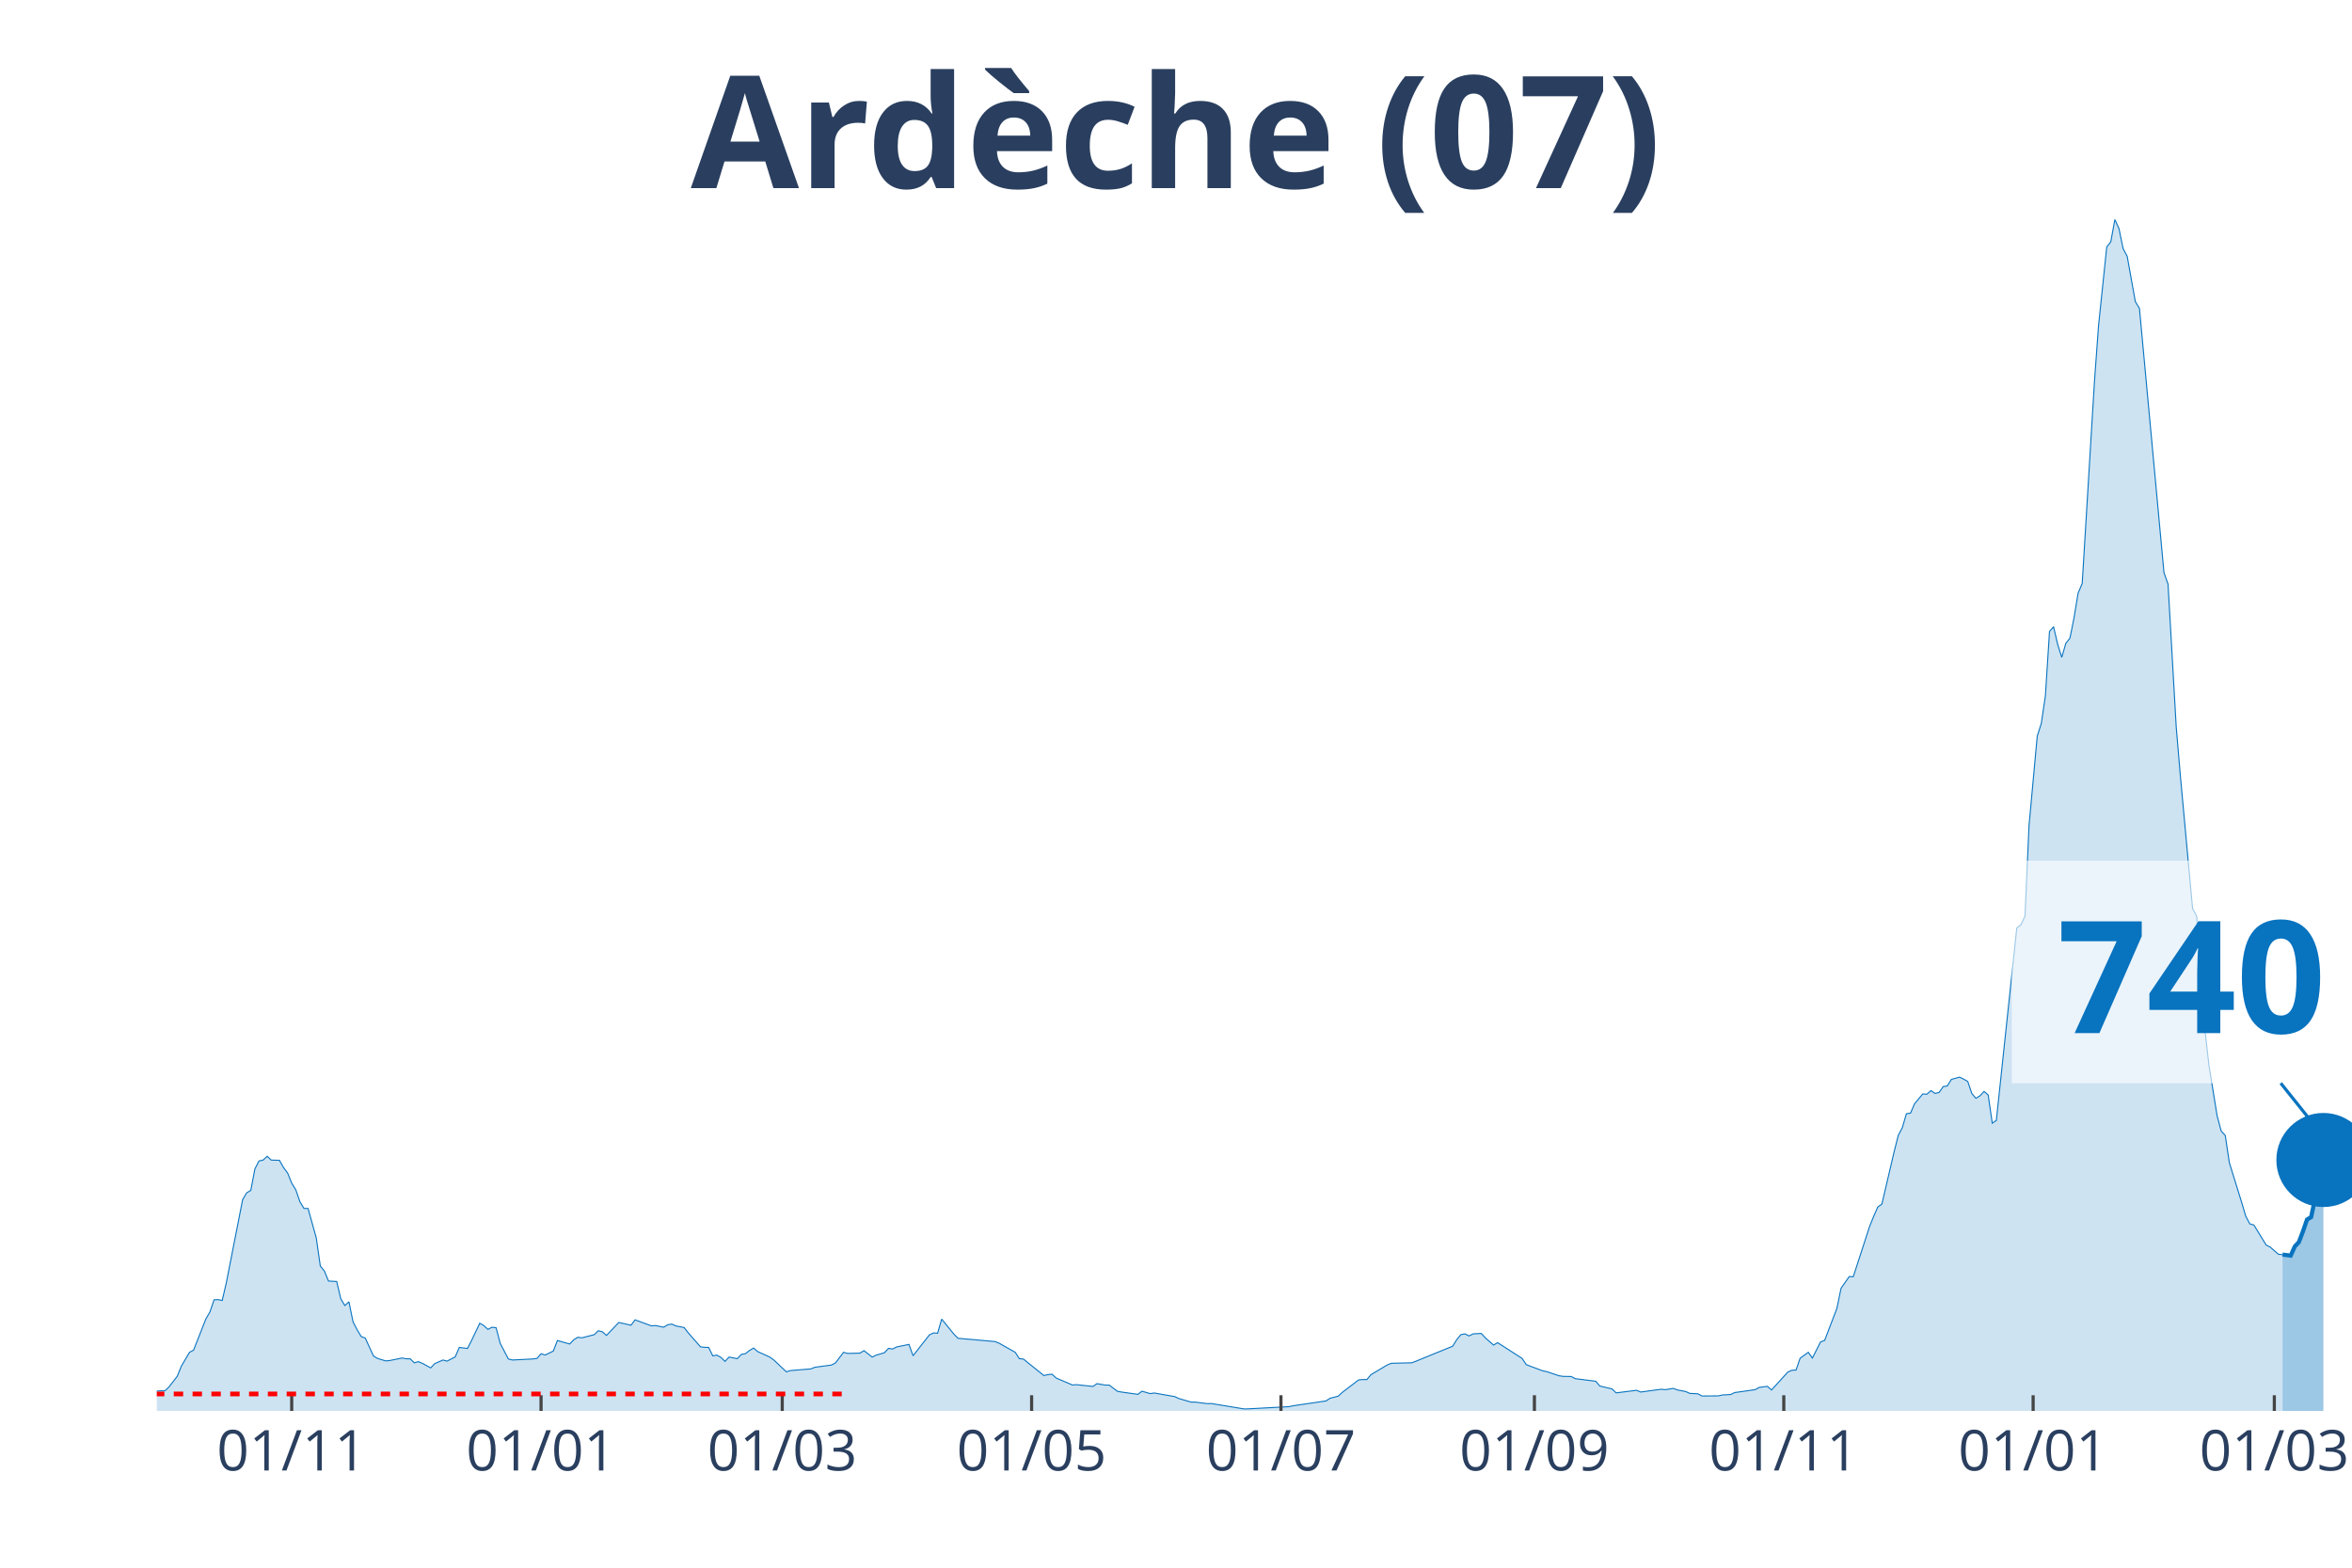
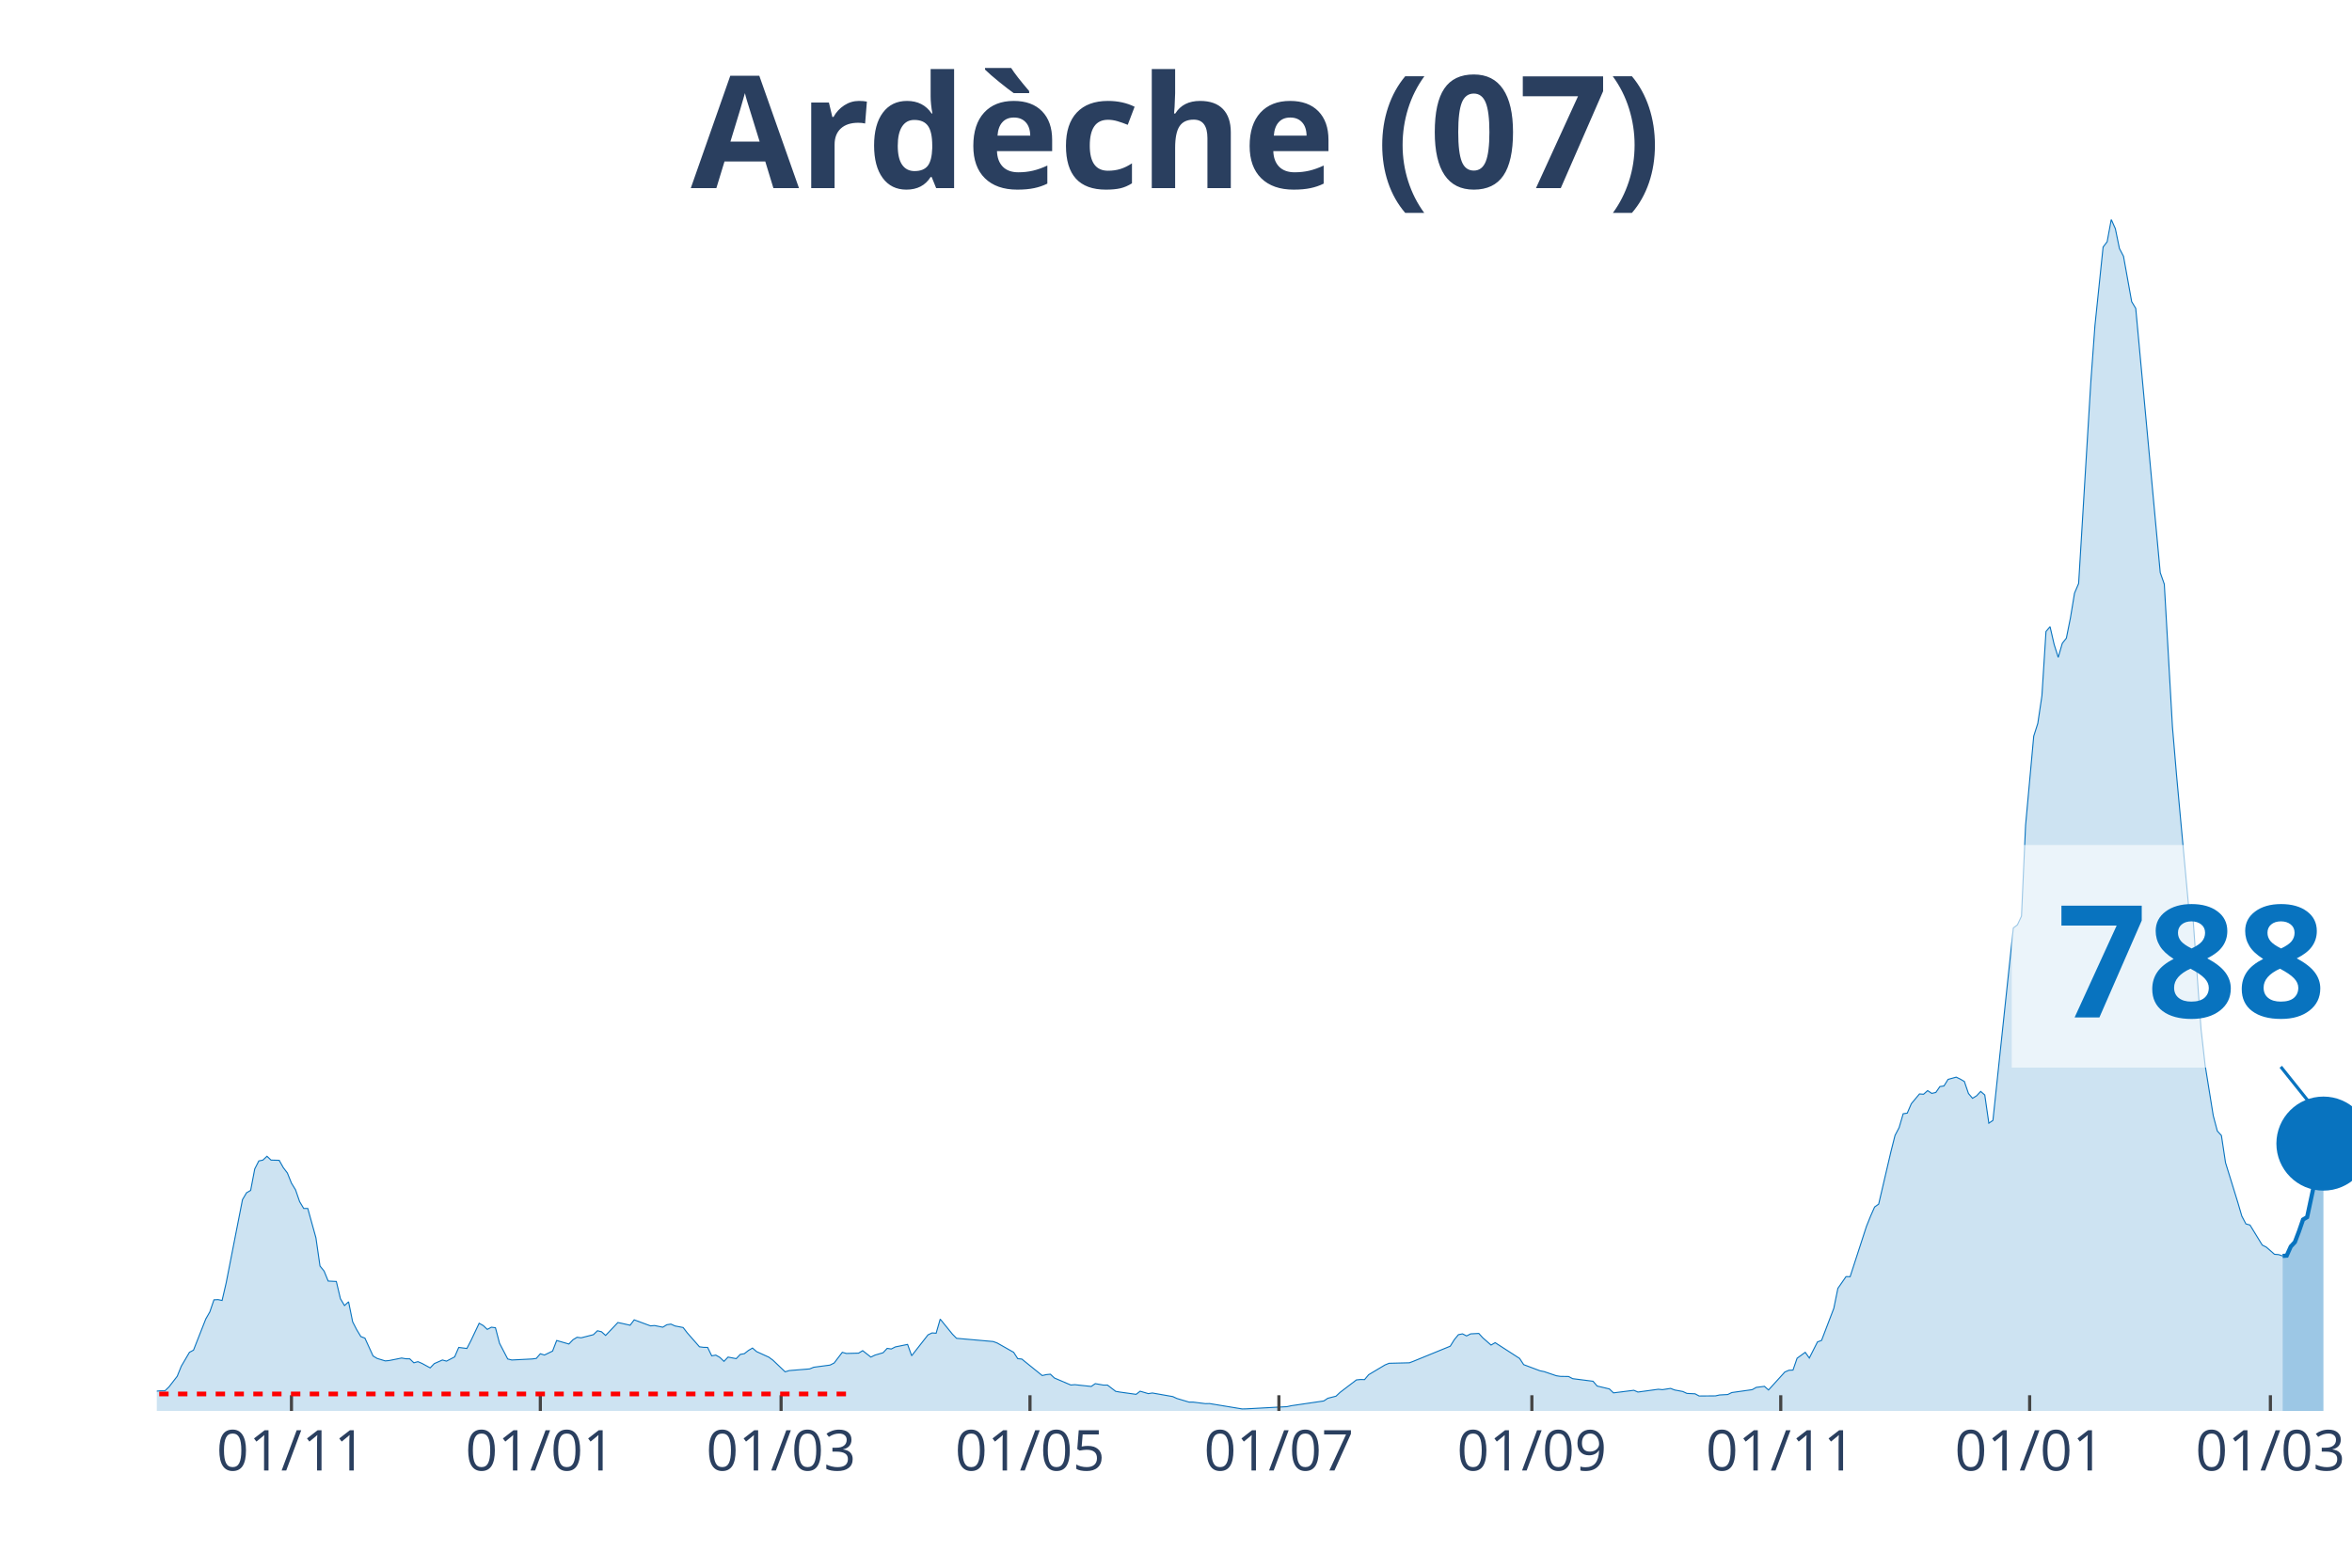
<svg xmlns="http://www.w3.org/2000/svg" class="main-svg" width="1125" height="750" style="" viewBox="0 0 750 500">
  <rect x="0" y="0" width="750" height="500" style="fill: rgb(0, 0, 0); fill-opacity: 0;" />
-   <defs id="defs-0f516c">
+   <defs id="defs-64e404">
    <g class="clips">
-       <clipPath id="clip0f516cxyplot" class="plotclip">
+       <clipPath id="clip64e404xyplot" class="plotclip">
        <rect width="700" height="380" />
      </clipPath>
-       <clipPath class="axesclip" id="clip0f516cx">
+       <clipPath class="axesclip" id="clip64e404x">
        <rect x="50" y="0" width="700" height="500" />
      </clipPath>
-       <clipPath class="axesclip" id="clip0f516cy">
+       <clipPath class="axesclip" id="clip64e404y">
        <rect x="0" y="70" width="750" height="380" />
      </clipPath>
-       <clipPath class="axesclip" id="clip0f516cxy">
+       <clipPath class="axesclip" id="clip64e404xy">
        <rect x="50" y="70" width="700" height="380" />
      </clipPath>
    </g>
    <g class="gradients" />
  </defs>
  <g class="bglayer">
    <rect class="bg" x="50" y="70" width="700" height="380" style="fill: rgb(0, 0, 0); fill-opacity: 0; stroke-width: 0;" />
  </g>
  <g class="layer-below">
    <g class="imagelayer" />
    <g class="shapelayer" />
  </g>
  <g class="cartesianlayer">
    <g class="subplot xy">
      <g class="layer-subplot">
        <g class="shapelayer" />
        <g class="imagelayer" />
      </g>
      <g class="gridlayer">
        <g class="x">
-           <path class="xgrid crisp" transform="translate(93.02,0)" d="M0,70v380" style="stroke: rgb(255, 255, 255); stroke-opacity: 1; stroke-width: 1px;" />
-           <path class="xgrid crisp" transform="translate(172.53,0)" d="M0,70v380" style="stroke: rgb(255, 255, 255); stroke-opacity: 1; stroke-width: 1px;" />
-           <path class="xgrid crisp" transform="translate(249.44,0)" d="M0,70v380" style="stroke: rgb(255, 255, 255); stroke-opacity: 1; stroke-width: 1px;" />
-           <path class="xgrid crisp" transform="translate(328.96,0)" d="M0,70v380" style="stroke: rgb(255, 255, 255); stroke-opacity: 1; stroke-width: 1px;" />
-           <path class="xgrid crisp" transform="translate(408.47,0)" d="M0,70v380" style="stroke: rgb(255, 255, 255); stroke-opacity: 1; stroke-width: 1px;" />
-           <path class="xgrid crisp" transform="translate(489.29,0)" d="M0,70v380" style="stroke: rgb(255, 255, 255); stroke-opacity: 1; stroke-width: 1px;" />
-           <path class="xgrid crisp" transform="translate(568.81,0)" d="M0,70v380" style="stroke: rgb(255, 255, 255); stroke-opacity: 1; stroke-width: 1px;" />
-           <path class="xgrid crisp" transform="translate(648.32,0)" d="M0,70v380" style="stroke: rgb(255, 255, 255); stroke-opacity: 1; stroke-width: 1px;" />
-           <path class="xgrid crisp" transform="translate(725.23,0)" d="M0,70v380" style="stroke: rgb(255, 255, 255); stroke-opacity: 1; stroke-width: 1px;" />
+           <path class="xgrid crisp" transform="translate(92.94,0)" d="M0,70v380" style="stroke: rgb(255, 255, 255); stroke-opacity: 1; stroke-width: 1px;" />
+           <path class="xgrid crisp" transform="translate(172.3,0)" d="M0,70v380" style="stroke: rgb(255, 255, 255); stroke-opacity: 1; stroke-width: 1px;" />
+           <path class="xgrid crisp" transform="translate(249.07,0)" d="M0,70v380" style="stroke: rgb(255, 255, 255); stroke-opacity: 1; stroke-width: 1px;" />
+           <path class="xgrid crisp" transform="translate(328.44,0)" d="M0,70v380" style="stroke: rgb(255, 255, 255); stroke-opacity: 1; stroke-width: 1px;" />
+           <path class="xgrid crisp" transform="translate(407.81,0)" d="M0,70v380" style="stroke: rgb(255, 255, 255); stroke-opacity: 1; stroke-width: 1px;" />
+           <path class="xgrid crisp" transform="translate(488.48,0)" d="M0,70v380" style="stroke: rgb(255, 255, 255); stroke-opacity: 1; stroke-width: 1px;" />
+           <path class="xgrid crisp" transform="translate(567.84,0)" d="M0,70v380" style="stroke: rgb(255, 255, 255); stroke-opacity: 1; stroke-width: 1px;" />
+           <path class="xgrid crisp" transform="translate(647.21,0)" d="M0,70v380" style="stroke: rgb(255, 255, 255); stroke-opacity: 1; stroke-width: 1px;" />
+           <path class="xgrid crisp" transform="translate(723.98,0)" d="M0,70v380" style="stroke: rgb(255, 255, 255); stroke-opacity: 1; stroke-width: 1px;" />
        </g>
        <g class="y" />
      </g>
      <g class="zerolinelayer" />
      <path class="xlines-below" />
      <path class="ylines-below" />
      <g class="overlines-below" />
      <g class="xaxislayer-below" />
      <g class="yaxislayer-below" />
      <g class="overaxes-below" />
-       <g class="plot" transform="translate(50, 70)" clip-path="url('#clip0f516cxyplot')">
+       <g class="plot" transform="translate(50, 70)" clip-path="url('#clip64e404xyplot')">
        <g class="scatterlayer mlayer">
-           <g class="trace scatter trace336846" style="stroke-miterlimit: 2;">
+           <g class="trace scatter trace067dee" style="stroke-miterlimit: 2;">
            <g class="fills">
              <g>
-                 <path class="js-fill" d="M677.84,380L-177.28,380L-177.28,379.47L-148.6,379.44L-147.3,379.17L-129.05,379.77L-127.75,379.8L-46.93,378.11L-45.62,377.65L-24.77,376.49L-23.46,376.56L-19.55,376.29L-18.25,376.03L-5.21,375.9L-3.91,375.77L0,373.68L1.3,373.58L2.61,373.58L3.91,372.32L6.52,368.95L7.82,365.74L10.43,361.31L11.73,360.61L15.64,350.69L16.95,348.41L18.25,344.57L19.55,344.5L20.86,344.77L22.16,339.17L27.37,312.61L28.68,310.42L29.98,309.66L31.28,302.82L32.59,300.27L33.89,300L35.2,298.78L36.5,300L39.11,300.07L40.41,302.39L41.71,304.11L43.02,307.35L44.32,309.47L45.62,313.24L46.93,315.42L48.23,315.42L50.84,324.78L52.14,333.78L53.45,335.4L54.75,338.58L57.36,338.71L58.66,344.2L59.96,346.39L61.27,345.2L62.57,351.58L63.87,354.1L65.18,356.28L66.48,356.78L69.09,362.47L70.39,363.26L73,364.05L74.3,363.92L78.21,363.13L79.52,363.36L80.82,363.39L82.12,364.65L83.43,364.29L84.73,364.85L87.34,366.27L88.64,364.91L91.25,363.76L92.55,364.12L95.16,362.76L96.46,359.75L99.07,360.08L100.37,357.54L102.98,352.04L104.28,352.77L105.59,354L106.89,353.3L108.19,353.47L109.5,358.43L112.1,363.43L113.41,363.76L119.93,363.43L121.23,363.26L122.53,361.77L123.84,362.17L126.44,360.91L127.75,357.54L131.66,358.66L132.96,357.3L134.26,356.51L135.57,356.68L139.48,355.68L140.78,354.43L142.09,354.76L143.39,355.92L147.3,351.81L148.6,352.08L151.21,352.67L152.51,350.95L157.73,352.87L159.03,352.77L161.64,353.3L162.94,352.51L164.25,352.31L165.55,352.9L168.16,353.4L169.46,355.09L173.37,359.55L174.67,359.72L175.98,359.75L177.28,362.43L178.58,362.2L179.89,362.93L181.19,364.19L182.5,362.83L185.1,363.33L186.41,361.97L187.71,361.74L189.01,360.71L190.32,359.95L191.62,361.08L195.53,362.86L196.83,363.82L200.74,367.53L202.05,367.13L208.57,366.6L209.87,366.07L215.08,365.38L216.39,364.72L218.99,361.31L220.3,361.67L224.21,361.57L225.51,360.78L228.12,362.83L229.42,362.2L232.03,361.44L233.33,360.05L234.64,360.25L235.94,359.59L239.85,358.79L241.15,362.4L246.37,355.75L247.67,355.12L248.98,355.22L250.28,350.72L254.19,355.52L255.49,356.84L267.23,357.87L268.53,358.36L273.74,361.31L275.05,363.33L276.35,363.46L277.65,364.52L282.87,368.72L284.17,368.42L285.47,368.29L286.78,369.51L291.99,371.73L293.3,371.63L298.51,372.19L299.81,371.3L302.42,371.76L303.72,371.76L306.33,373.75L307.64,373.98L312.85,374.71L314.15,373.71L316.76,374.48L318.06,374.28L324.58,375.43L325.88,376.03L329.8,377.19L331.1,377.19L335.01,377.68L336.31,377.65L346.74,379.37L348.04,379.34L361.08,378.64L362.38,378.35L372.81,376.82L374.12,375.96L376.72,375.3L378.03,374.08L383.24,370.11L384.54,369.98L385.85,370.01L387.15,368.45L392.36,365.34L393.67,364.81L400.19,364.65L401.49,364.15L413.22,359.36L414.53,357.27L415.83,355.68L417.13,355.42L418.44,356.08L419.74,355.42L422.35,355.29L423.65,356.71L426.26,358.99L427.56,358.23L435.38,363.26L436.69,365.24L441.9,367.2L443.2,367.46L447.11,368.78L448.42,368.98L451.02,369.02L452.33,369.71L458.85,370.54L460.15,372.06L464.06,372.99L465.36,374.24L471.88,373.42L473.18,373.98L479.7,373.09L481.01,373.22L483.61,372.82L484.92,373.32L487.52,373.81L488.83,374.41L491.43,374.54L492.74,375.24L497.95,375.2L499.26,374.91L501.86,374.77L503.17,374.14L509.68,373.22L510.99,372.49L513.59,372.16L514.9,373.32L520.11,367.59L521.42,367.03L522.72,366.97L524.02,363.19L526.63,361.31L527.93,363.13L530.54,358L531.84,357.5L535.75,347.28L537.06,340.9L539.66,337.16L540.97,337.19L546.18,321.14L547.49,317.9L548.79,314.96L550.09,314.03L554,297.32L555.31,292.13L556.61,289.65L557.91,285.22L559.22,285.02L560.52,282.01L563.13,278.9L564.43,279L565.74,277.84L567.04,278.73L568.34,278.43L569.65,276.55L570.95,276.35L572.25,274.26L574.86,273.54L576.16,274.17L577.47,274.93L578.77,278.76L580.07,280.29L581.38,279.49L582.68,278.1L583.99,279.23L585.29,288.23L586.59,287.33L593.11,225.96L594.41,224.97L595.72,222.19L597.02,193.21L599.63,164.79L600.93,160.72L602.23,151.92L603.54,131.41L604.84,129.89L606.15,135.54L607.45,139.65L608.75,135.18L610.06,133.53L611.36,127.04L612.66,119.17L613.97,116.09L617.88,51.64L619.18,33.84L621.79,8.8L623.09,7.08L624.39,0L625.7,2.94L627,9.26L628.31,11.74L630.91,26.2L632.22,28.35L640.04,112.62L641.34,116.32L643.95,161.88L645.25,177.23L649.16,219.74L650.47,222.22L653.07,258.22L654.38,269.7L656.98,285.84L658.29,290.74L659.59,292.16L660.89,300.83L664.8,313.44L666.11,317.87L667.41,320.35L668.72,320.71L672.63,327.1L673.93,327.76L676.54,330.04L677.84,330.14" style="fill: rgb(8, 115, 191); fill-opacity: 0.2; stroke-width: 0;" />
+                 <path class="js-fill" d="M677.88,380L-176.95,380L-176.95,379.47L-148.33,379.44L-147.03,379.17L-127.51,379.8L-126.21,379.77L-46.84,378.11L-45.54,377.65L-24.72,376.49L-23.42,376.56L-19.52,376.29L-18.22,376.03L-5.2,375.9L-3.9,375.77L0,373.68L1.3,373.58L2.6,373.58L3.9,372.32L6.51,368.95L7.81,365.74L10.41,361.31L11.71,360.61L15.61,350.69L16.91,348.41L18.22,344.57L19.52,344.5L20.82,344.77L22.12,339.17L27.32,312.61L28.62,310.42L29.93,309.66L31.23,302.82L32.53,300.27L33.83,300L35.13,298.78L36.43,300L39.03,300.07L40.33,302.39L41.64,304.11L42.94,307.35L44.24,309.47L45.54,313.24L46.84,315.42L48.14,315.42L50.74,324.78L52.04,333.78L53.35,335.4L54.65,338.58L57.25,338.71L58.55,344.2L59.85,346.39L61.15,345.2L62.45,351.58L63.75,354.1L65.06,356.28L66.36,356.78L68.96,362.47L70.26,363.26L72.86,364.05L74.16,363.92L78.07,363.13L79.37,363.36L80.67,363.39L81.97,364.65L83.27,364.29L84.57,364.85L87.17,366.27L88.48,364.91L91.08,363.76L92.38,364.12L94.98,362.76L96.28,359.75L98.88,360.08L100.19,357.54L102.79,352.04L104.09,352.77L105.39,354L106.69,353.3L107.99,353.47L109.29,358.43L111.9,363.43L113.2,363.76L119.7,363.43L121,363.26L122.3,361.77L123.61,362.17L126.21,360.91L127.51,357.54L131.41,358.66L132.71,357.3L134.01,356.51L135.32,356.68L139.22,355.68L140.52,354.43L141.82,354.76L143.12,355.92L147.03,351.81L148.33,352.08L150.93,352.67L152.23,350.95L157.43,352.87L158.74,352.77L161.34,353.3L162.64,352.51L163.94,352.31L165.24,352.9L167.84,353.4L169.14,355.09L173.05,359.55L174.35,359.72L175.65,359.75L176.95,362.43L178.25,362.2L179.55,362.93L180.86,364.19L182.16,362.83L184.76,363.33L186.06,361.97L187.36,361.74L188.66,360.71L189.96,359.95L191.26,361.08L195.17,362.86L196.47,363.82L200.37,367.53L201.67,367.13L208.18,366.6L209.48,366.07L214.68,365.38L215.99,364.72L218.59,361.31L219.89,361.67L223.79,361.57L225.09,360.78L227.7,362.83L229,362.2L231.6,361.44L232.9,360.05L234.2,360.25L235.5,359.59L239.41,358.79L240.71,362.4L245.91,355.75L247.21,355.12L248.51,355.22L249.81,350.72L253.72,355.52L255.02,356.84L266.73,357.87L268.03,358.36L273.23,361.31L274.54,363.33L275.84,363.46L277.14,364.52L282.34,368.72L283.64,368.42L284.94,368.29L286.25,369.51L291.45,371.73L292.75,371.63L297.96,372.19L299.26,371.3L301.86,371.76L303.16,371.76L305.76,373.75L307.06,373.98L312.27,374.71L313.57,373.71L316.17,374.48L317.47,374.28L323.98,375.43L325.28,376.03L329.18,377.19L330.48,377.19L334.39,377.68L335.69,377.65L346.1,379.37L347.4,379.34L360.41,378.64L361.71,378.35L372.12,376.82L373.42,375.96L376.02,375.3L377.32,374.08L382.53,370.11L383.83,369.98L385.13,370.01L386.43,368.45L391.64,365.34L392.94,364.81L399.44,364.65L400.74,364.15L412.45,359.36L413.75,357.27L415.06,355.68L416.36,355.42L417.66,356.08L418.96,355.42L421.56,355.29L422.86,356.71L425.46,358.99L426.77,358.23L434.57,363.26L435.87,365.24L441.08,367.2L442.38,367.46L446.28,368.78L447.58,368.98L450.19,369.02L451.49,369.71L457.99,370.54L459.29,372.06L463.2,372.99L464.5,374.24L471,373.42L472.3,373.98L478.81,373.09L480.11,373.22L482.71,372.82L484.01,373.32L486.62,373.81L487.92,374.41L490.52,374.54L491.82,375.24L497.03,375.2L498.33,374.91L500.93,374.77L502.23,374.14L508.74,373.22L510.04,372.49L512.64,372.16L513.94,373.32L519.14,367.59L520.45,367.03L521.75,366.97L523.05,363.19L525.65,361.31L526.95,363.13L529.55,358L530.86,357.5L534.76,347.28L536.06,340.9L538.66,337.16L539.96,337.19L545.17,321.14L546.47,317.9L547.77,314.96L549.07,314.03L552.97,297.32L554.28,292.13L555.58,289.65L556.88,285.22L558.18,285.02L559.48,282.01L562.08,278.9L563.38,279L564.68,277.84L565.99,278.73L567.29,278.43L568.59,276.55L569.89,276.35L571.19,274.26L573.79,273.54L575.09,274.17L576.39,274.93L577.7,278.76L579,280.29L580.3,279.49L581.6,278.1L582.9,279.23L584.2,288.23L585.5,287.33L592.01,225.96L593.31,224.97L594.61,222.19L595.91,193.21L598.51,164.79L599.81,160.72L601.12,151.92L602.42,131.41L603.72,129.89L605.02,135.54L606.32,139.65L607.62,135.18L608.92,133.53L610.22,127.04L611.52,119.17L612.83,116.09L616.73,51.64L618.03,33.84L620.63,8.8L621.93,7.08L623.23,0L624.54,2.94L625.84,9.26L627.14,11.74L629.74,26.2L631.04,28.35L638.85,112.62L640.15,116.32L642.75,161.88L644.05,177.23L647.96,219.74L649.26,222.22L651.86,258.22L653.16,269.7L655.76,285.84L657.06,290.74L658.36,292.16L659.67,300.83L663.57,313.44L664.87,317.87L666.17,320.35L667.47,320.71L671.38,327.1L672.68,327.76L675.28,330.04L676.58,330.14L677.88,330.57" style="fill: rgb(8, 115, 191); fill-opacity: 0.2; stroke-width: 0;" />
              </g>
            </g>
            <g class="errorbars" />
            <g class="lines">
-               <path class="js-line" d="M-177.28,379.47L-148.6,379.44L-147.3,379.17L-129.05,379.77L-127.75,379.8L-46.93,378.11L-45.62,377.65L-24.77,376.49L-23.46,376.56L-19.55,376.29L-18.25,376.03L-5.21,375.9L-3.91,375.77L0,373.68L1.3,373.58L2.61,373.58L3.91,372.32L6.52,368.95L7.82,365.74L10.43,361.31L11.73,360.61L15.64,350.69L16.95,348.41L18.25,344.57L19.55,344.5L20.86,344.77L22.16,339.17L27.37,312.61L28.68,310.42L29.98,309.66L31.28,302.82L32.59,300.27L33.89,300L35.2,298.78L36.5,300L39.11,300.07L40.41,302.39L41.71,304.11L43.02,307.35L44.32,309.47L45.62,313.24L46.93,315.42L48.23,315.42L50.84,324.78L52.14,333.78L53.45,335.4L54.75,338.58L57.36,338.71L58.66,344.2L59.96,346.39L61.27,345.2L62.57,351.58L63.87,354.1L65.18,356.28L66.48,356.78L69.09,362.47L70.39,363.26L73,364.05L74.3,363.92L78.21,363.13L79.52,363.36L80.82,363.39L82.12,364.65L83.43,364.29L84.73,364.85L87.34,366.27L88.64,364.91L91.25,363.76L92.55,364.12L95.16,362.76L96.46,359.75L99.07,360.08L100.37,357.54L102.98,352.04L104.28,352.77L105.59,354L106.89,353.3L108.19,353.47L109.5,358.43L112.1,363.43L113.41,363.76L119.93,363.43L121.23,363.26L122.53,361.77L123.84,362.17L126.44,360.91L127.75,357.54L131.66,358.66L132.96,357.3L134.26,356.51L135.57,356.68L139.48,355.68L140.78,354.43L142.09,354.76L143.39,355.92L147.3,351.81L148.6,352.08L151.21,352.67L152.51,350.95L157.73,352.87L159.03,352.77L161.64,353.3L162.94,352.51L164.25,352.31L165.55,352.9L168.16,353.4L169.46,355.09L173.37,359.55L174.67,359.72L175.98,359.75L177.28,362.43L178.58,362.2L179.89,362.93L181.19,364.19L182.5,362.83L185.1,363.33L186.41,361.97L187.71,361.74L189.01,360.71L190.32,359.95L191.62,361.08L195.53,362.86L196.83,363.82L200.74,367.53L202.05,367.13L208.57,366.6L209.87,366.07L215.08,365.38L216.39,364.72L218.99,361.31L220.3,361.67L224.21,361.57L225.51,360.78L228.12,362.83L229.42,362.2L232.03,361.44L233.33,360.05L234.64,360.25L235.94,359.59L239.85,358.79L241.15,362.4L246.37,355.75L247.67,355.12L248.98,355.22L250.28,350.72L254.19,355.52L255.49,356.84L267.23,357.87L268.53,358.36L273.74,361.31L275.05,363.33L276.35,363.46L277.65,364.52L282.87,368.72L284.17,368.42L285.47,368.29L286.78,369.51L291.99,371.73L293.3,371.63L298.51,372.19L299.81,371.3L302.42,371.76L303.72,371.76L306.33,373.75L307.64,373.98L312.85,374.71L314.15,373.71L316.76,374.48L318.06,374.28L324.58,375.43L325.88,376.03L329.8,377.19L331.1,377.19L335.01,377.68L336.31,377.65L346.74,379.37L348.04,379.34L361.08,378.64L362.38,378.35L372.81,376.82L374.12,375.96L376.72,375.3L378.03,374.08L383.24,370.11L384.54,369.98L385.85,370.01L387.15,368.45L392.36,365.34L393.67,364.81L400.19,364.65L401.49,364.15L413.22,359.36L414.53,357.27L415.83,355.68L417.13,355.42L418.44,356.08L419.74,355.42L422.35,355.29L423.65,356.71L426.26,358.99L427.56,358.23L435.38,363.26L436.69,365.24L441.9,367.2L443.2,367.46L447.11,368.78L448.42,368.98L451.02,369.02L452.33,369.71L458.85,370.54L460.15,372.06L464.06,372.99L465.36,374.24L471.88,373.42L473.18,373.98L479.7,373.09L481.01,373.22L483.61,372.82L484.92,373.32L487.52,373.81L488.83,374.41L491.43,374.54L492.74,375.24L497.95,375.2L499.26,374.91L501.86,374.77L503.17,374.14L509.68,373.22L510.99,372.49L513.59,372.16L514.9,373.32L520.11,367.59L521.42,367.03L522.72,366.97L524.02,363.19L526.63,361.31L527.93,363.13L530.54,358L531.84,357.5L535.75,347.28L537.06,340.9L539.66,337.16L540.97,337.19L546.18,321.14L547.49,317.9L548.79,314.96L550.09,314.03L554,297.32L555.31,292.13L556.61,289.65L557.91,285.22L559.22,285.02L560.52,282.01L563.13,278.9L564.43,279L565.74,277.84L567.04,278.73L568.34,278.43L569.65,276.55L570.95,276.35L572.25,274.26L574.86,273.54L576.16,274.17L577.47,274.93L578.77,278.76L580.07,280.29L581.38,279.49L582.68,278.1L583.99,279.23L585.29,288.23L586.59,287.33L593.11,225.96L594.41,224.97L595.72,222.19L597.02,193.21L599.63,164.79L600.93,160.72L602.23,151.92L603.54,131.41L604.84,129.89L606.15,135.54L607.45,139.65L608.75,135.18L610.06,133.53L611.36,127.04L612.66,119.17L613.97,116.09L617.88,51.64L619.18,33.84L621.79,8.8L623.09,7.08L624.39,0L625.7,2.94L627,9.26L628.31,11.74L630.91,26.2L632.22,28.35L640.04,112.62L641.34,116.32L643.95,161.88L645.25,177.23L649.16,219.74L650.47,222.22L653.07,258.22L654.38,269.7L656.98,285.84L658.29,290.74L659.59,292.16L660.89,300.83L664.8,313.44L666.11,317.87L667.41,320.35L668.72,320.71L672.63,327.1L673.93,327.76L676.54,330.04L677.84,330.14" style="vector-effect: non-scaling-stroke; fill: none; stroke: rgb(8, 115, 191); stroke-opacity: 1; stroke-width: 0.5px; opacity: 1;" />
+               <path class="js-line" d="M-176.95,379.47L-148.33,379.44L-147.03,379.17L-127.51,379.8L-126.21,379.77L-46.84,378.11L-45.54,377.65L-24.72,376.49L-23.42,376.56L-19.52,376.29L-18.22,376.03L-5.2,375.9L-3.9,375.77L0,373.68L1.3,373.58L2.6,373.58L3.9,372.32L6.51,368.95L7.81,365.74L10.41,361.31L11.71,360.61L15.61,350.69L16.91,348.41L18.22,344.57L19.52,344.5L20.82,344.77L22.12,339.17L27.32,312.61L28.62,310.42L29.93,309.66L31.23,302.82L32.53,300.27L33.83,300L35.13,298.78L36.43,300L39.03,300.07L40.33,302.39L41.64,304.11L42.94,307.35L44.24,309.47L45.54,313.24L46.84,315.42L48.14,315.42L50.74,324.78L52.04,333.78L53.35,335.4L54.65,338.58L57.25,338.71L58.55,344.2L59.85,346.39L61.15,345.2L62.45,351.58L63.75,354.1L65.06,356.28L66.36,356.78L68.96,362.47L70.26,363.26L72.86,364.05L74.16,363.92L78.07,363.13L79.37,363.36L80.67,363.39L81.97,364.65L83.27,364.29L84.57,364.85L87.17,366.27L88.48,364.91L91.08,363.76L92.38,364.12L94.98,362.76L96.28,359.75L98.88,360.08L100.19,357.54L102.79,352.04L104.09,352.77L105.39,354L106.69,353.3L107.99,353.47L109.29,358.43L111.9,363.43L113.2,363.76L119.7,363.43L121,363.26L122.3,361.77L123.61,362.17L126.21,360.91L127.51,357.54L131.41,358.66L132.71,357.3L134.01,356.51L135.32,356.68L139.22,355.68L140.52,354.43L141.82,354.76L143.12,355.92L147.03,351.81L148.33,352.08L150.93,352.67L152.23,350.95L157.43,352.87L158.74,352.77L161.34,353.3L162.64,352.51L163.94,352.31L165.24,352.9L167.84,353.4L169.14,355.09L173.05,359.55L174.35,359.72L175.65,359.75L176.95,362.43L178.25,362.2L179.55,362.93L180.86,364.19L182.16,362.83L184.76,363.33L186.06,361.97L187.36,361.74L188.66,360.71L189.96,359.95L191.26,361.08L195.17,362.86L196.47,363.82L200.37,367.53L201.67,367.13L208.18,366.6L209.48,366.07L214.68,365.38L215.99,364.72L218.59,361.31L219.89,361.67L223.79,361.57L225.09,360.78L227.7,362.83L229,362.2L231.6,361.44L232.9,360.05L234.2,360.25L235.5,359.59L239.41,358.79L240.71,362.4L245.91,355.75L247.21,355.12L248.51,355.22L249.81,350.72L253.72,355.52L255.02,356.84L266.73,357.87L268.03,358.36L273.23,361.31L274.54,363.33L275.84,363.46L277.14,364.52L282.34,368.72L283.64,368.42L284.94,368.29L286.25,369.51L291.45,371.73L292.75,371.63L297.96,372.19L299.26,371.3L301.86,371.76L303.16,371.76L305.76,373.75L307.06,373.98L312.27,374.71L313.57,373.71L316.17,374.48L317.47,374.28L323.98,375.43L325.28,376.03L329.18,377.19L330.48,377.19L334.39,377.68L335.69,377.65L346.1,379.37L347.4,379.34L360.41,378.64L361.71,378.35L372.12,376.82L373.42,375.96L376.02,375.3L377.32,374.08L382.53,370.11L383.83,369.98L385.13,370.01L386.43,368.45L391.64,365.34L392.94,364.81L399.44,364.65L400.74,364.15L412.45,359.36L413.75,357.27L415.06,355.68L416.36,355.42L417.66,356.08L418.96,355.42L421.56,355.29L422.86,356.71L425.46,358.99L426.77,358.23L434.57,363.26L435.87,365.24L441.08,367.2L442.38,367.46L446.28,368.78L447.58,368.98L450.19,369.02L451.49,369.71L457.99,370.54L459.29,372.06L463.2,372.99L464.5,374.24L471,373.42L472.3,373.98L478.81,373.09L480.11,373.22L482.71,372.82L484.01,373.32L486.62,373.81L487.92,374.41L490.52,374.54L491.82,375.24L497.03,375.2L498.33,374.91L500.93,374.77L502.23,374.14L508.74,373.22L510.04,372.49L512.64,372.16L513.94,373.32L519.14,367.59L520.45,367.03L521.75,366.97L523.05,363.19L525.65,361.31L526.95,363.13L529.55,358L530.86,357.5L534.76,347.28L536.06,340.9L538.66,337.16L539.96,337.19L545.17,321.14L546.47,317.9L547.77,314.96L549.07,314.03L552.97,297.32L554.28,292.13L555.58,289.65L556.88,285.22L558.18,285.02L559.48,282.01L562.08,278.9L563.38,279L564.68,277.84L565.99,278.73L567.29,278.43L568.59,276.55L569.89,276.35L571.19,274.26L573.79,273.54L575.09,274.17L576.39,274.93L577.7,278.76L579,280.29L580.3,279.49L581.6,278.1L582.9,279.23L584.2,288.23L585.5,287.33L592.01,225.96L593.31,224.97L594.61,222.19L595.91,193.21L598.51,164.79L599.81,160.72L601.12,151.92L602.42,131.41L603.72,129.89L605.02,135.54L606.32,139.65L607.62,135.18L608.92,133.53L610.22,127.04L611.52,119.17L612.83,116.09L616.73,51.64L618.03,33.84L620.63,8.8L621.93,7.08L623.23,0L624.54,2.94L625.84,9.26L627.14,11.74L629.74,26.2L631.04,28.35L638.85,112.62L640.15,116.32L642.75,161.88L644.05,177.23L647.96,219.74L649.26,222.22L651.86,258.22L653.16,269.7L655.76,285.84L657.06,290.74L658.36,292.16L659.67,300.83L663.57,313.44L664.87,317.87L666.17,320.35L667.47,320.71L671.38,327.1L672.68,327.76L675.28,330.04L676.58,330.14L677.88,330.57" style="vector-effect: non-scaling-stroke; fill: none; stroke: rgb(8, 115, 191); stroke-opacity: 1; stroke-width: 0.5px; opacity: 1;" />
            </g>
            <g class="points" />
            <g class="text" />
          </g>
-           <g class="trace scatter trace8e9280" style="stroke-miterlimit: 2;">
+           <g class="trace scatter trace83186c" style="stroke-miterlimit: 2;">
            <g class="fills">
              <g>
-                 <path class="js-fill" d="M690.88,380L677.84,380L677.84,330.14L680.45,330.47L681.75,327.56L683.05,326.17L684.36,322.73L685.66,318.96L686.96,318.2L690.88,299.97" style="fill: rgb(8, 115, 191); fill-opacity: 0.4; stroke-width: 0;" />
+                 <path class="js-fill" d="M690.89,380L677.88,380L677.88,330.57L679.18,330.47L680.48,327.56L681.78,326.17L683.09,322.73L684.39,318.96L685.69,318.2L689.59,299.94L690.89,294.74" style="fill: rgb(8, 115, 191); fill-opacity: 0.4; stroke-width: 0;" />
              </g>
            </g>
            <g class="errorbars" />
            <g class="lines">
-               <path class="js-line" d="M677.84,330.14L680.45,330.47L681.75,327.56L683.05,326.17L684.36,322.73L685.66,318.96L686.96,318.2L690.88,299.97" style="vector-effect: non-scaling-stroke; fill: none; stroke: rgb(8, 115, 191); stroke-opacity: 1; stroke-width: 2px; opacity: 1;" />
+               <path class="js-line" d="M677.88,330.57L679.18,330.47L680.48,327.56L681.78,326.17L683.09,322.73L684.39,318.96L685.69,318.2L689.59,299.94L690.89,294.74" style="vector-effect: non-scaling-stroke; fill: none; stroke: rgb(8, 115, 191); stroke-opacity: 1; stroke-width: 2px; opacity: 1;" />
            </g>
            <g class="points" />
            <g class="text" />
          </g>
-           <g class="trace scatter trace76d76e" style="stroke-miterlimit: 2; opacity: 1;">
+           <g class="trace scatter tracead916e" style="stroke-miterlimit: 2; opacity: 1;">
            <g class="fills" />
            <g class="errorbars" />
            <g class="lines" />
            <g class="points">
-               <path class="point" transform="translate(690.88,299.97)" d="M15,0A15,15 0 1,1 0,-15A15,15 0 0,1 15,0Z" style="opacity: 1; stroke-width: 0px; fill: rgb(8, 115, 191); fill-opacity: 1;" />
+               <path class="point" transform="translate(690.89,294.74)" d="M15,0A15,15 0 1,1 0,-15A15,15 0 0,1 15,0Z" style="opacity: 1; stroke-width: 0px; fill: rgb(8, 115, 191); fill-opacity: 1;" />
            </g>
            <g class="text" />
          </g>
        </g>
      </g>
      <g class="overplot" />
      <path class="xlines-above crisp" style="fill: none; stroke-width: 1px; stroke: rgb(0, 0, 0); stroke-opacity: 0;" d="" />
      <path class="ylines-above crisp" style="fill: none;" d="M0,0" />
      <g class="overlines-above" />
      <g class="xaxislayer-above">
-         <path class="xtick ticks crisp" d="M0,450v-5" transform="translate(93.02,0)" style="stroke: rgb(68, 68, 68); stroke-opacity: 1; stroke-width: 1px;" />
-         <path class="xtick ticks crisp" d="M0,450v-5" transform="translate(172.53,0)" style="stroke: rgb(68, 68, 68); stroke-opacity: 1; stroke-width: 1px;" />
-         <path class="xtick ticks crisp" d="M0,450v-5" transform="translate(249.44,0)" style="stroke: rgb(68, 68, 68); stroke-opacity: 1; stroke-width: 1px;" />
-         <path class="xtick ticks crisp" d="M0,450v-5" transform="translate(328.96,0)" style="stroke: rgb(68, 68, 68); stroke-opacity: 1; stroke-width: 1px;" />
-         <path class="xtick ticks crisp" d="M0,450v-5" transform="translate(408.47,0)" style="stroke: rgb(68, 68, 68); stroke-opacity: 1; stroke-width: 1px;" />
-         <path class="xtick ticks crisp" d="M0,450v-5" transform="translate(489.29,0)" style="stroke: rgb(68, 68, 68); stroke-opacity: 1; stroke-width: 1px;" />
-         <path class="xtick ticks crisp" d="M0,450v-5" transform="translate(568.81,0)" style="stroke: rgb(68, 68, 68); stroke-opacity: 1; stroke-width: 1px;" />
-         <path class="xtick ticks crisp" d="M0,450v-5" transform="translate(648.32,0)" style="stroke: rgb(68, 68, 68); stroke-opacity: 1; stroke-width: 1px;" />
-         <path class="xtick ticks crisp" d="M0,450v-5" transform="translate(725.23,0)" style="stroke: rgb(68, 68, 68); stroke-opacity: 1; stroke-width: 1px;" />
+         <path class="xtick ticks crisp" d="M0,450v-5" transform="translate(92.94,0)" style="stroke: rgb(68, 68, 68); stroke-opacity: 1; stroke-width: 1px;" />
+         <path class="xtick ticks crisp" d="M0,450v-5" transform="translate(172.3,0)" style="stroke: rgb(68, 68, 68); stroke-opacity: 1; stroke-width: 1px;" />
+         <path class="xtick ticks crisp" d="M0,450v-5" transform="translate(249.07,0)" style="stroke: rgb(68, 68, 68); stroke-opacity: 1; stroke-width: 1px;" />
+         <path class="xtick ticks crisp" d="M0,450v-5" transform="translate(328.44,0)" style="stroke: rgb(68, 68, 68); stroke-opacity: 1; stroke-width: 1px;" />
+         <path class="xtick ticks crisp" d="M0,450v-5" transform="translate(407.81,0)" style="stroke: rgb(68, 68, 68); stroke-opacity: 1; stroke-width: 1px;" />
+         <path class="xtick ticks crisp" d="M0,450v-5" transform="translate(488.48,0)" style="stroke: rgb(68, 68, 68); stroke-opacity: 1; stroke-width: 1px;" />
+         <path class="xtick ticks crisp" d="M0,450v-5" transform="translate(567.84,0)" style="stroke: rgb(68, 68, 68); stroke-opacity: 1; stroke-width: 1px;" />
+         <path class="xtick ticks crisp" d="M0,450v-5" transform="translate(647.21,0)" style="stroke: rgb(68, 68, 68); stroke-opacity: 1; stroke-width: 1px;" />
+         <path class="xtick ticks crisp" d="M0,450v-5" transform="translate(723.98,0)" style="stroke: rgb(68, 68, 68); stroke-opacity: 1; stroke-width: 1px;" />
        <g class="xtick">
-           <text text-anchor="middle" x="0" y="469" transform="translate(93.02,0)" style="font-family: 'Open Sans', verdana, arial, sans-serif; font-size: 18px; fill: rgb(42, 63, 95); fill-opacity: 1; white-space: pre;">01/11</text>
+           <text text-anchor="middle" x="0" y="469" transform="translate(92.94,0)" style="font-family: 'Open Sans', verdana, arial, sans-serif; font-size: 18px; fill: rgb(42, 63, 95); fill-opacity: 1; white-space: pre;">01/11</text>
        </g>
        <g class="xtick">
-           <text text-anchor="middle" x="0" y="469" transform="translate(172.53,0)" style="font-family: 'Open Sans', verdana, arial, sans-serif; font-size: 18px; fill: rgb(42, 63, 95); fill-opacity: 1; white-space: pre;">01/01</text>
+           <text text-anchor="middle" x="0" y="469" transform="translate(172.3,0)" style="font-family: 'Open Sans', verdana, arial, sans-serif; font-size: 18px; fill: rgb(42, 63, 95); fill-opacity: 1; white-space: pre;">01/01</text>
        </g>
        <g class="xtick">
-           <text text-anchor="middle" x="0" y="469" transform="translate(249.44,0)" style="font-family: 'Open Sans', verdana, arial, sans-serif; font-size: 18px; fill: rgb(42, 63, 95); fill-opacity: 1; white-space: pre;">01/03</text>
+           <text text-anchor="middle" x="0" y="469" transform="translate(249.07,0)" style="font-family: 'Open Sans', verdana, arial, sans-serif; font-size: 18px; fill: rgb(42, 63, 95); fill-opacity: 1; white-space: pre;">01/03</text>
        </g>
        <g class="xtick">
-           <text text-anchor="middle" x="0" y="469" transform="translate(328.96,0)" style="font-family: 'Open Sans', verdana, arial, sans-serif; font-size: 18px; fill: rgb(42, 63, 95); fill-opacity: 1; white-space: pre;">01/05</text>
+           <text text-anchor="middle" x="0" y="469" transform="translate(328.44,0)" style="font-family: 'Open Sans', verdana, arial, sans-serif; font-size: 18px; fill: rgb(42, 63, 95); fill-opacity: 1; white-space: pre;">01/05</text>
        </g>
        <g class="xtick">
-           <text text-anchor="middle" x="0" y="469" transform="translate(408.47,0)" style="font-family: 'Open Sans', verdana, arial, sans-serif; font-size: 18px; fill: rgb(42, 63, 95); fill-opacity: 1; white-space: pre;">01/07</text>
+           <text text-anchor="middle" x="0" y="469" transform="translate(407.81,0)" style="font-family: 'Open Sans', verdana, arial, sans-serif; font-size: 18px; fill: rgb(42, 63, 95); fill-opacity: 1; white-space: pre;">01/07</text>
        </g>
        <g class="xtick">
-           <text text-anchor="middle" x="0" y="469" transform="translate(489.29,0)" style="font-family: 'Open Sans', verdana, arial, sans-serif; font-size: 18px; fill: rgb(42, 63, 95); fill-opacity: 1; white-space: pre;">01/09</text>
+           <text text-anchor="middle" x="0" y="469" transform="translate(488.48,0)" style="font-family: 'Open Sans', verdana, arial, sans-serif; font-size: 18px; fill: rgb(42, 63, 95); fill-opacity: 1; white-space: pre;">01/09</text>
        </g>
        <g class="xtick">
-           <text text-anchor="middle" x="0" y="469" transform="translate(568.81,0)" style="font-family: 'Open Sans', verdana, arial, sans-serif; font-size: 18px; fill: rgb(42, 63, 95); fill-opacity: 1; white-space: pre;">01/11</text>
+           <text text-anchor="middle" x="0" y="469" transform="translate(567.84,0)" style="font-family: 'Open Sans', verdana, arial, sans-serif; font-size: 18px; fill: rgb(42, 63, 95); fill-opacity: 1; white-space: pre;">01/11</text>
        </g>
        <g class="xtick">
-           <text text-anchor="middle" x="0" y="469" transform="translate(648.32,0)" style="font-family: 'Open Sans', verdana, arial, sans-serif; font-size: 18px; fill: rgb(42, 63, 95); fill-opacity: 1; white-space: pre;">01/01</text>
+           <text text-anchor="middle" x="0" y="469" transform="translate(647.21,0)" style="font-family: 'Open Sans', verdana, arial, sans-serif; font-size: 18px; fill: rgb(42, 63, 95); fill-opacity: 1; white-space: pre;">01/01</text>
        </g>
        <g class="xtick">
-           <text text-anchor="middle" x="0" y="469" transform="translate(725.23,0)" style="font-family: 'Open Sans', verdana, arial, sans-serif; font-size: 18px; fill: rgb(42, 63, 95); fill-opacity: 1; white-space: pre;">01/03</text>
+           <text text-anchor="middle" x="0" y="469" transform="translate(723.98,0)" style="font-family: 'Open Sans', verdana, arial, sans-serif; font-size: 18px; fill: rgb(42, 63, 95); fill-opacity: 1; white-space: pre;">01/03</text>
        </g>
      </g>
      <g class="yaxislayer-above" />
      <g class="overaxes-above" />
    </g>
  </g>
  <g class="polarlayer" />
  <g class="ternarylayer" />
  <g class="geolayer" />
  <g class="funnelarealayer" />
  <g class="pielayer" />
  <g class="treemaplayer" />
  <g class="sunburstlayer" />
  <g class="glimages" />
-   <defs id="topdefs-0f516c">
+   <defs id="topdefs-64e404">
    <g class="clips" />
  </defs>
  <g class="layer-above">
    <g class="imagelayer" />
    <g class="shapelayer">
-       <path data-index="0" fill-rule="evenodd" d="M-682.59,444.59L270.3,444.59" clip-path="url('#clip0f516cxy')" style="opacity: 1; stroke: rgb(255, 0, 0); stroke-opacity: 1; fill: rgb(0, 0, 0); fill-opacity: 0; stroke-dasharray: 3px, 3px; stroke-width: 1.5px;" />
+       <path data-index="0" fill-rule="evenodd" d="M-681.23,444.59L269.89,444.59" clip-path="url('#clip64e404xy')" style="opacity: 1; stroke: rgb(255, 0, 0); stroke-opacity: 1; fill: rgb(0, 0, 0); fill-opacity: 0; stroke-dasharray: 3px, 3px; stroke-width: 1.5px;" />
    </g>
  </g>
  <g class="infolayer">
    <g class="g-gtitle">
      <text class="gtitle" x="375" y="25" text-anchor="middle" dy="0.7em" style="font-family: 'Open Sans', verdana, arial, sans-serif; font-size: 50px; fill: rgb(42, 63, 95); opacity: 1; font-weight: normal; white-space: pre;">
        <tspan style="font-weight:bold">Ardèche (07)</tspan>
      </text>
    </g>
    <g class="g-xtitle" />
    <g class="annotation" data-index="0" style="opacity: 1;">
-       <g class="annotation-text-g" transform="rotate(0,698.88,309.97)">
-         <g class="cursor-pointer" transform="translate(641, 274)">
+       <g class="annotation-text-g" transform="rotate(0,698.89,304.74)">
+         <g class="cursor-pointer" transform="translate(641, 269)">
          <rect class="bg" x="0.5" y="0.5" width="115" height="71" style="stroke-width: 1px; stroke: rgb(0, 0, 0); stroke-opacity: 0; fill: rgb(255, 255, 255); fill-opacity: 0.6;" />
          <text class="annotation-text" text-anchor="middle" x="57.812" y="55.5" style="font-family: 'Open Sans', verdana, arial, sans-serif; font-size: 50px; fill: rgb(8, 115, 191); fill-opacity: 1; white-space: pre;">
-             <tspan style="font-weight:bold">740 </tspan>
+             <tspan style="font-weight:bold">788 </tspan>
          </text>
        </g>
      </g>
      <g class="annotation-arrow-g" style="opacity: 1;">
-         <path d="M727.28,345.47L738.88,359.97" style="stroke-width: 1px; stroke: rgb(8, 115, 191); stroke-opacity: 1; stroke-dasharray: 0px, 0px, 18.569px, 18.569px;" />
+         <path d="M727.29,340.24L738.89,354.74" style="stroke-width: 1px; stroke: rgb(8, 115, 191); stroke-opacity: 1; stroke-dasharray: 0px, 0px, 18.569px, 18.569px;" />
      </g>
    </g>
  </g>
</svg>
